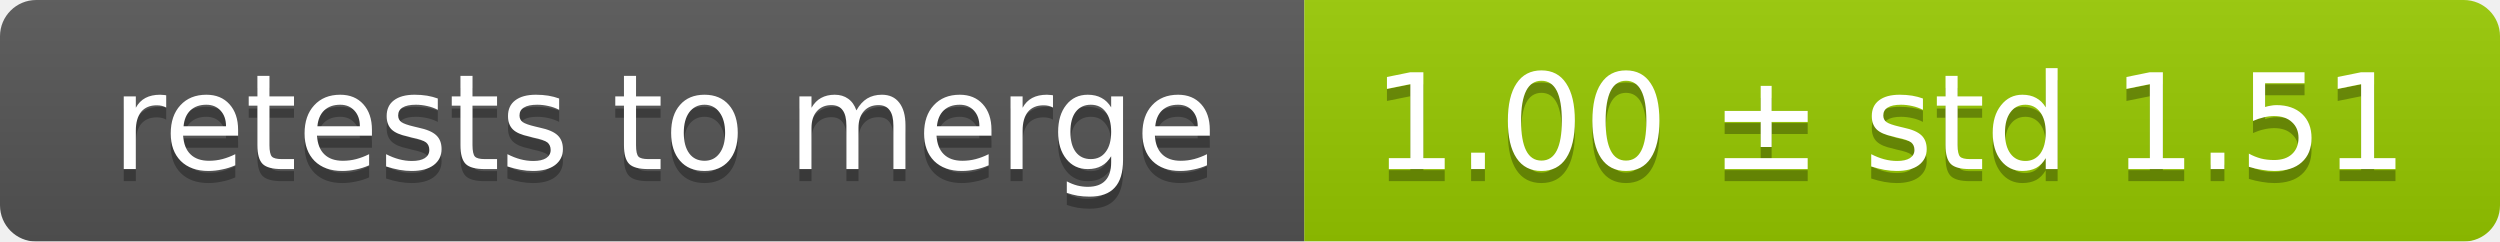
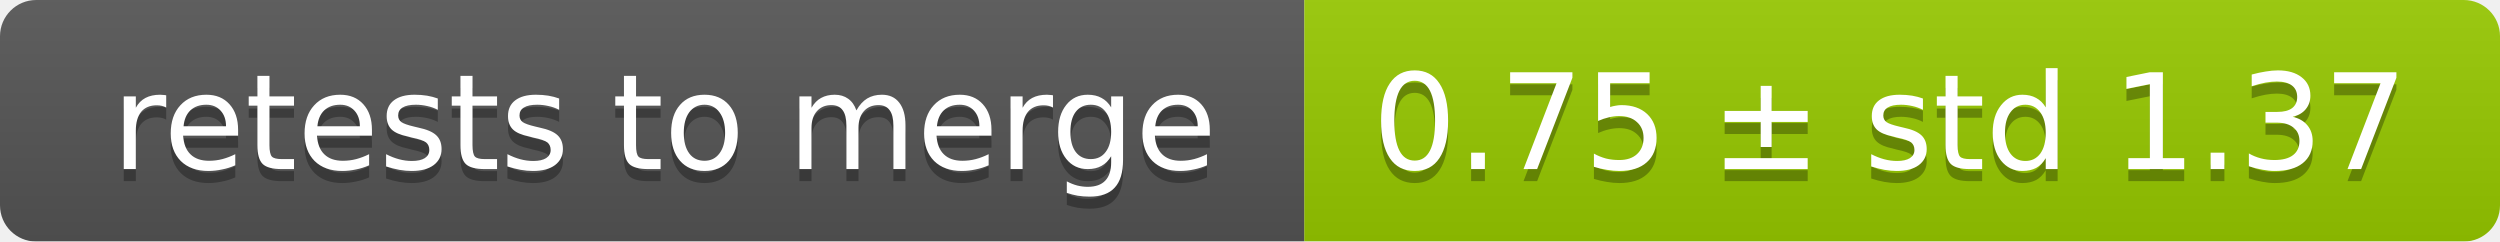
<svg xmlns="http://www.w3.org/2000/svg" width="207" height="20">
  <linearGradient id="smooth" x2="0" y2="100%">
    <stop offset="0" stop-color="#bbb" stop-opacity=".1" />
    <stop offset="1" stop-opacity=".1" />
  </linearGradient>
  <mask id="round">
    <rect width="207" height="20" rx="3" fill="#fff" />
  </mask>
  <g mask="url(#round)">
    <rect width="108" height="20" fill="#555" />
    <rect x="108" width="99" height="20" fill="#97ca00" />
    <rect width="207" height="20" fill="url(#smooth)" />
  </g>
  <g fill="#fff" text-anchor="middle" font-family="DejaVu Sans,Verdana,Geneva,sans-serif" font-size="11">
    <text x="55" y="15" fill="#010101" fill-opacity=".3">retests to merge</text>
    <text x="55" y="14">retests to merge</text>
-     <text x="156.5" y="15" fill="#010101" fill-opacity=".3">1.00 ± std 1.51</text>
-     <text x="156.5" y="14">1.00 ± std 1.51</text>
+     <text x="156.5" y="15" fill="#010101" fill-opacity=".3">0.75 ± std 1.37</text>
+     <text x="156.5" y="14">0.75 ± std 1.37</text>
  </g>
</svg>
